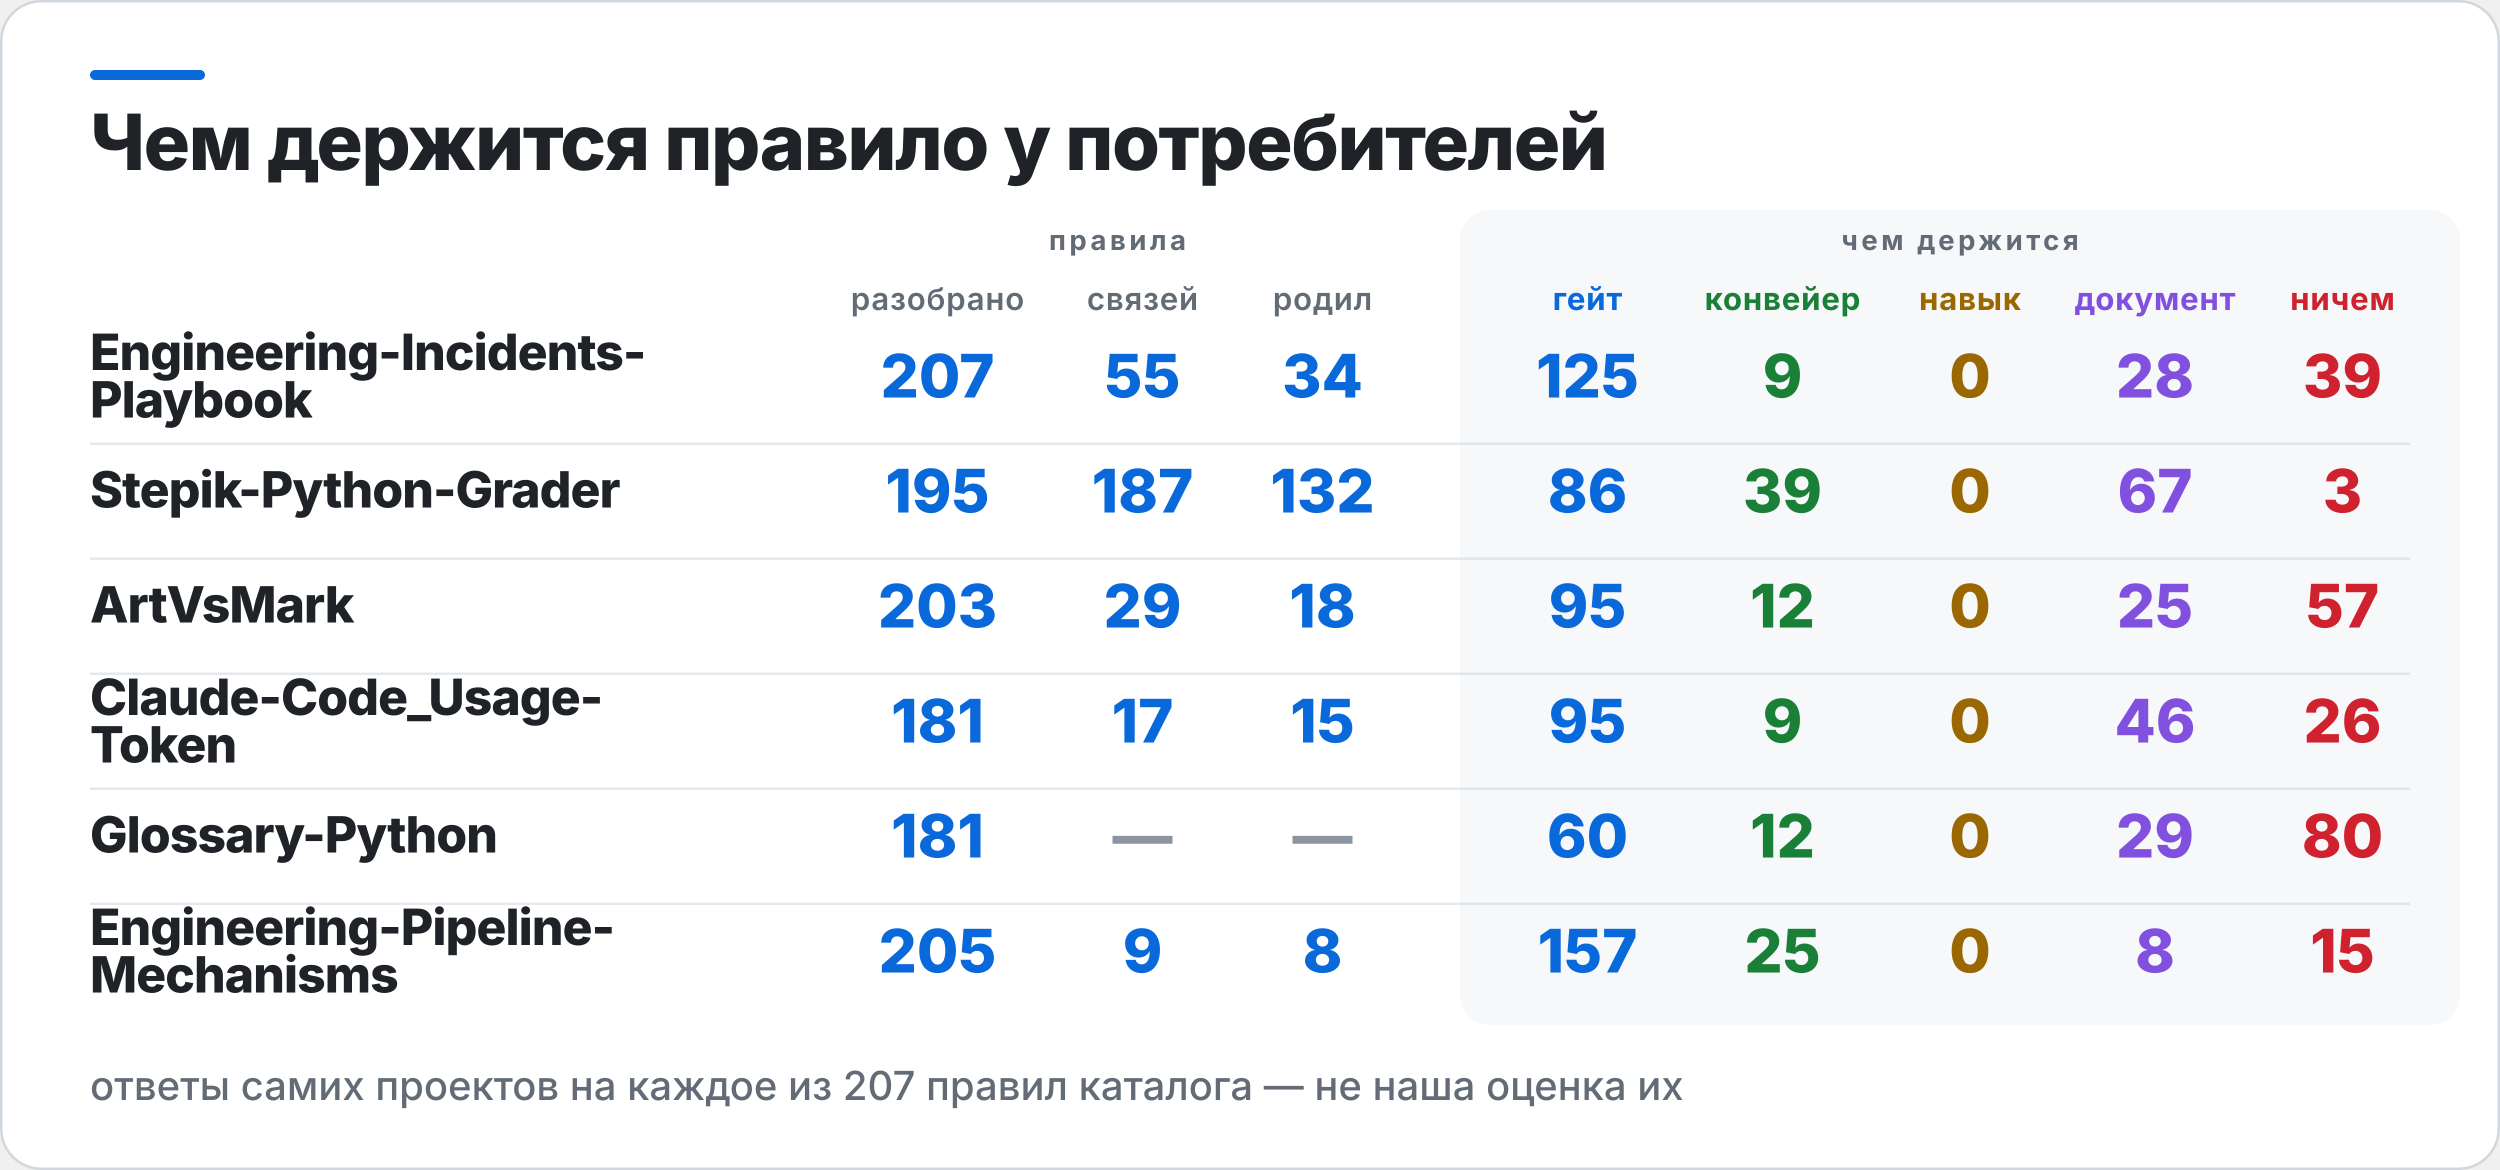
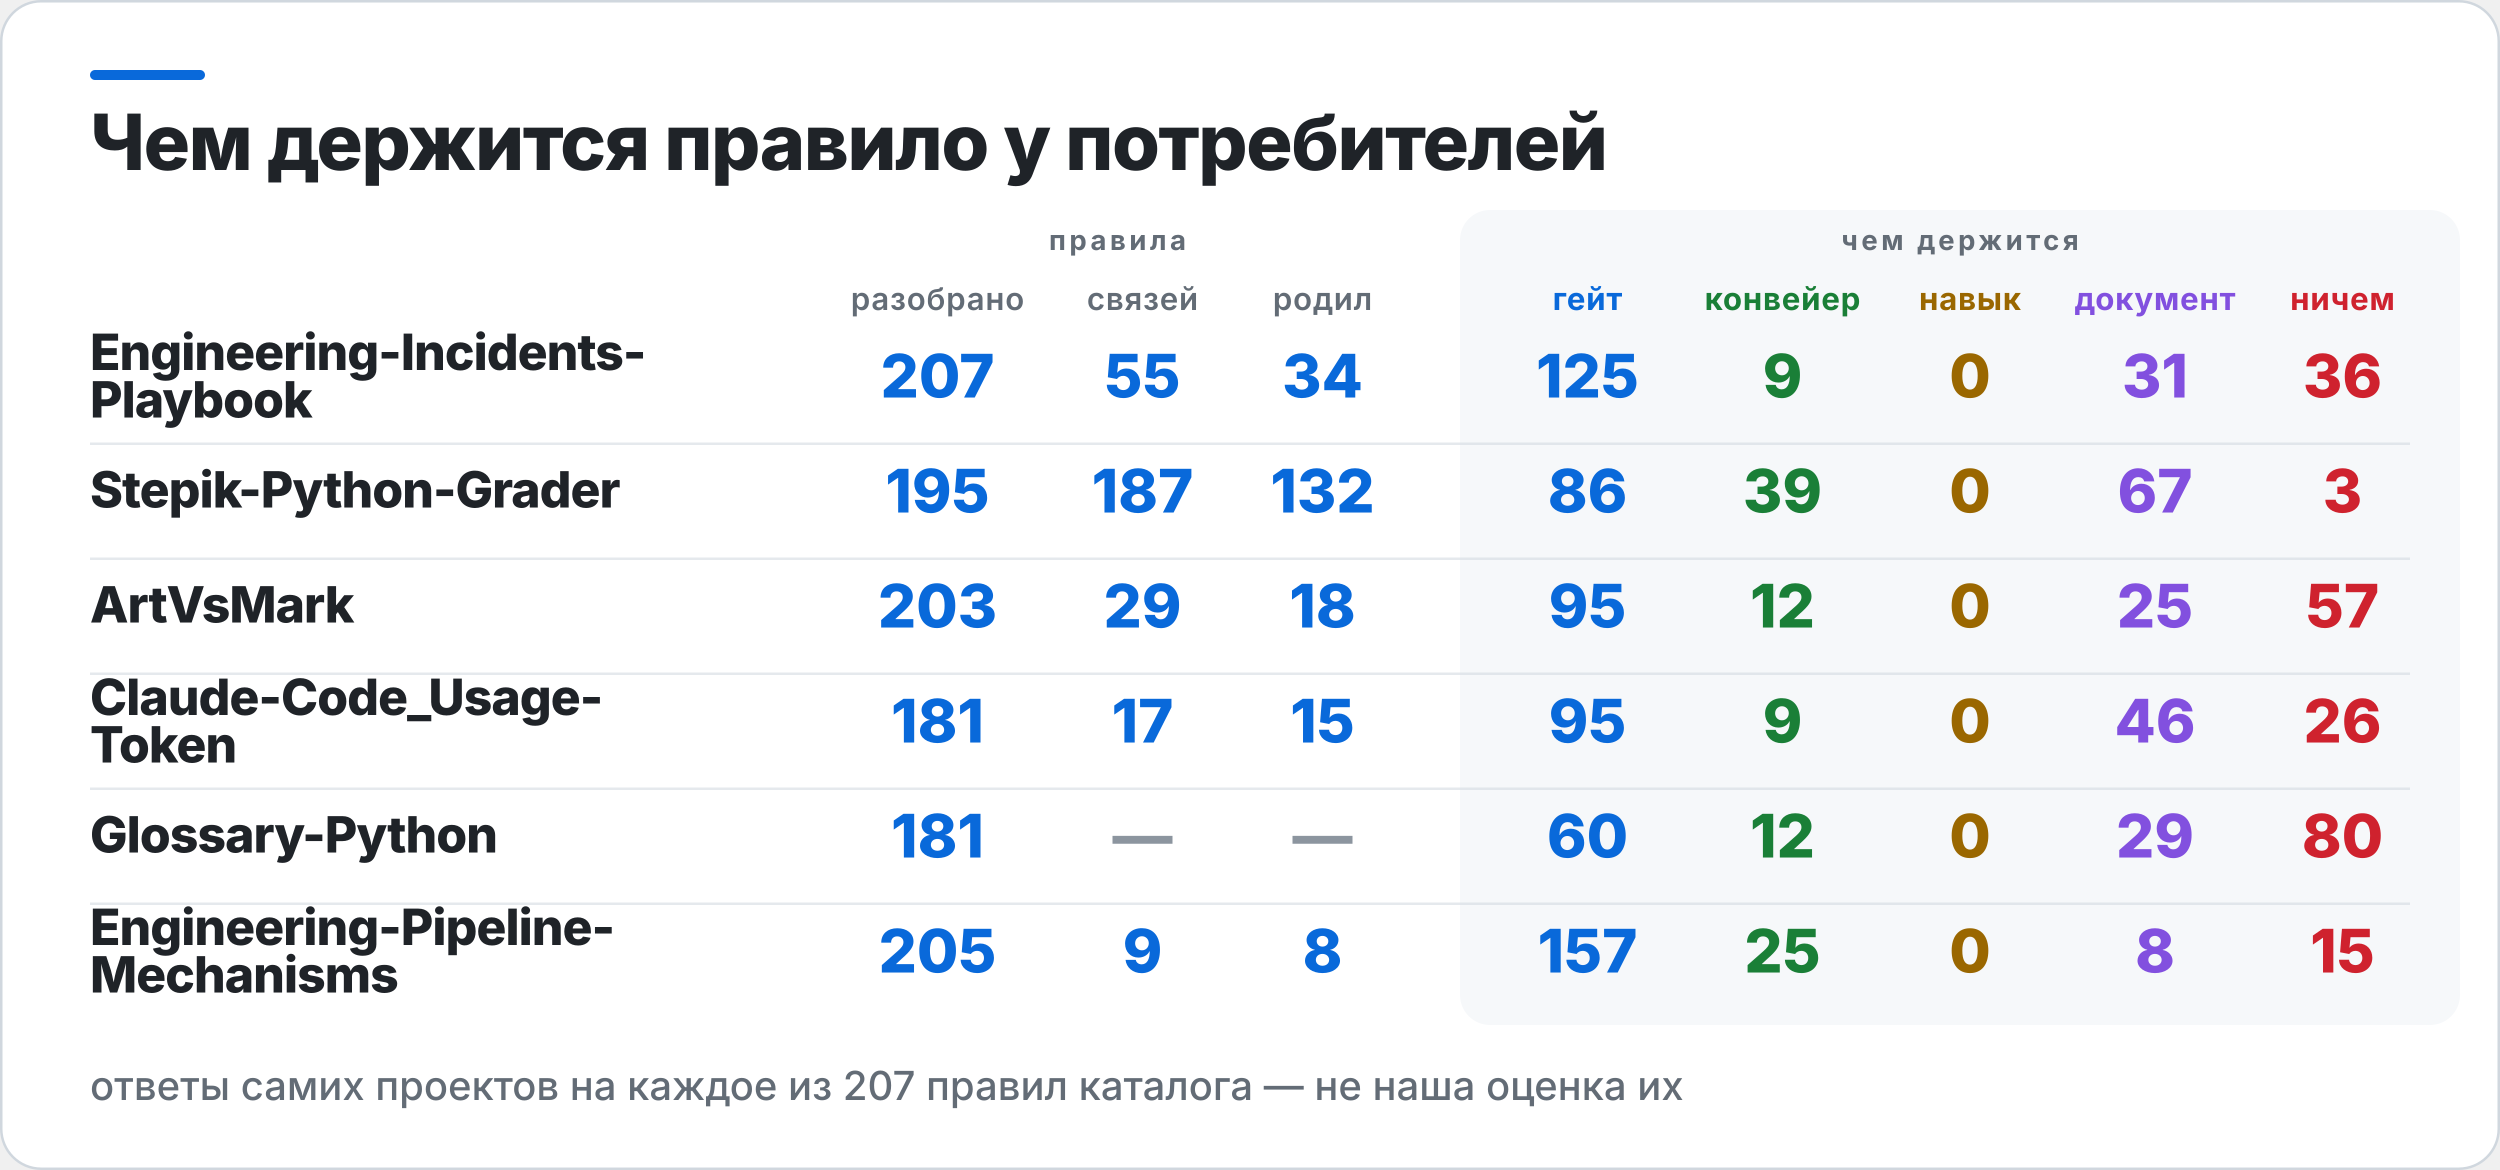
<svg xmlns="http://www.w3.org/2000/svg" width="1000" height="468" viewBox="0 0 1000 468" role="img" aria-label="Чем держится правило у потребителей">
  <rect x="0.5" y="0.5" width="999" height="467" rx="16" fill="#FFFFFF" stroke="#D0D7DE" />
  <rect x="36" y="28" width="46" height="4" rx="2" fill="#0969DA" />
  <rect x="584" y="84" width="400" height="326" rx="12" fill="#F6F8FA" />
  <text x="36" y="68" fill="#1F2328" font-family="Inter,Segoe UI,Helvetica,Arial,sans-serif" font-size="31" font-weight="800" letter-spacing="-0.6">Чем держится правило у потребителей</text>
  <text x="447" y="100" fill="#636C76" font-family="Inter,Segoe UI,Helvetica,Arial,sans-serif" font-size="11" font-weight="700" letter-spacing="1.4" text-anchor="middle">правила</text>
  <text x="784" y="100" fill="#636C76" font-family="Inter,Segoe UI,Helvetica,Arial,sans-serif" font-size="11" font-weight="700" letter-spacing="1.4" text-anchor="middle">чем держится</text>
  <text x="375" y="124" fill="#636C76" font-family="Inter,Segoe UI,Helvetica,Arial,sans-serif" font-size="12.5" font-weight="600" letter-spacing="0.3" text-anchor="middle">разобрано</text>
  <text x="457" y="124" fill="#636C76" font-family="Inter,Segoe UI,Helvetica,Arial,sans-serif" font-size="12.5" font-weight="600" letter-spacing="0.3" text-anchor="middle">связей</text>
  <text x="529" y="124" fill="#636C76" font-family="Inter,Segoe UI,Helvetica,Arial,sans-serif" font-size="12.5" font-weight="600" letter-spacing="0.3" text-anchor="middle">родил</text>
  <text x="635" y="124" fill="#0969DA" font-family="Inter,Segoe UI,Helvetica,Arial,sans-serif" font-size="12.5" font-weight="700" letter-spacing="0.3" text-anchor="middle">гейт</text>
  <text x="713" y="124" fill="#1A7F37" font-family="Inter,Segoe UI,Helvetica,Arial,sans-serif" font-size="12.5" font-weight="700" letter-spacing="0.3" text-anchor="middle">конвейер</text>
  <text x="788" y="124" fill="#9A6700" font-family="Inter,Segoe UI,Helvetica,Arial,sans-serif" font-size="12.5" font-weight="700" letter-spacing="0.3" text-anchor="middle">навык</text>
  <text x="862" y="124" fill="#8250DF" font-family="Inter,Segoe UI,Helvetica,Arial,sans-serif" font-size="12.5" font-weight="700" letter-spacing="0.3" text-anchor="middle">документ</text>
  <text x="937" y="124" fill="#CF222E" font-family="Inter,Segoe UI,Helvetica,Arial,sans-serif" font-size="12.5" font-weight="700" letter-spacing="0.3" text-anchor="middle">ничем</text>
  <text x="36" y="148" fill="#1F2328" font-family="Inter,Segoe UI,Helvetica,Arial,sans-serif" font-size="20" font-weight="800" letter-spacing="-0.4">Engineering-Incidents-</text>
  <text x="36" y="167" fill="#1F2328" font-family="Inter,Segoe UI,Helvetica,Arial,sans-serif" font-size="20" font-weight="800" letter-spacing="-0.4">Playbook</text>
  <text x="375" y="159" fill="#0969DA" font-family="Inter,Segoe UI,Helvetica,Arial,sans-serif" font-size="24" font-weight="800" text-anchor="middle">207</text>
  <text x="457" y="159" fill="#0969DA" font-family="Inter,Segoe UI,Helvetica,Arial,sans-serif" font-size="24" font-weight="800" text-anchor="middle">55</text>
  <text x="529" y="159" fill="#0969DA" font-family="Inter,Segoe UI,Helvetica,Arial,sans-serif" font-size="24" font-weight="800" text-anchor="middle">34</text>
  <text x="635" y="159" fill="#0969DA" font-family="Inter,Segoe UI,Helvetica,Arial,sans-serif" font-size="24" font-weight="800" text-anchor="middle">125</text>
  <text x="713" y="159" fill="#1A7F37" font-family="Inter,Segoe UI,Helvetica,Arial,sans-serif" font-size="24" font-weight="800" text-anchor="middle">9</text>
  <text x="788" y="159" fill="#9A6700" font-family="Inter,Segoe UI,Helvetica,Arial,sans-serif" font-size="24" font-weight="800" text-anchor="middle">0</text>
-   <text x="862" y="159" fill="#8250DF" font-family="Inter,Segoe UI,Helvetica,Arial,sans-serif" font-size="24" font-weight="800" text-anchor="middle">28</text>
-   <text x="937" y="159" fill="#CF222E" font-family="Inter,Segoe UI,Helvetica,Arial,sans-serif" font-size="24" font-weight="800" text-anchor="middle">39</text>
+   <text x="862" y="159" fill="#8250DF" font-family="Inter,Segoe UI,Helvetica,Arial,sans-serif" font-size="24" font-weight="800" text-anchor="middle">31</text>
+   <text x="937" y="159" fill="#CF222E" font-family="Inter,Segoe UI,Helvetica,Arial,sans-serif" font-size="24" font-weight="800" text-anchor="middle">36</text>
  <rect x="36" y="177" width="928" height="1" fill="#D0D7DE" opacity="0.55" />
  <text x="36" y="203" fill="#1F2328" font-family="Inter,Segoe UI,Helvetica,Arial,sans-serif" font-size="20" font-weight="800" letter-spacing="-0.4">Stepik-Python-Grader</text>
  <text x="375" y="205" fill="#0969DA" font-family="Inter,Segoe UI,Helvetica,Arial,sans-serif" font-size="24" font-weight="800" text-anchor="middle">195</text>
  <text x="457" y="205" fill="#0969DA" font-family="Inter,Segoe UI,Helvetica,Arial,sans-serif" font-size="24" font-weight="800" text-anchor="middle">187</text>
  <text x="529" y="205" fill="#0969DA" font-family="Inter,Segoe UI,Helvetica,Arial,sans-serif" font-size="24" font-weight="800" text-anchor="middle">132</text>
  <text x="635" y="205" fill="#0969DA" font-family="Inter,Segoe UI,Helvetica,Arial,sans-serif" font-size="24" font-weight="800" text-anchor="middle">86</text>
  <text x="713" y="205" fill="#1A7F37" font-family="Inter,Segoe UI,Helvetica,Arial,sans-serif" font-size="24" font-weight="800" text-anchor="middle">39</text>
  <text x="788" y="205" fill="#9A6700" font-family="Inter,Segoe UI,Helvetica,Arial,sans-serif" font-size="24" font-weight="800" text-anchor="middle">0</text>
  <text x="862" y="205" fill="#8250DF" font-family="Inter,Segoe UI,Helvetica,Arial,sans-serif" font-size="24" font-weight="800" text-anchor="middle">67</text>
  <text x="937" y="205" fill="#CF222E" font-family="Inter,Segoe UI,Helvetica,Arial,sans-serif" font-size="24" font-weight="800" text-anchor="middle">3</text>
  <rect x="36" y="223" width="928" height="1" fill="#D0D7DE" opacity="0.55" />
  <text x="36" y="249" fill="#1F2328" font-family="Inter,Segoe UI,Helvetica,Arial,sans-serif" font-size="20" font-weight="800" letter-spacing="-0.4">ArtVsMark</text>
  <text x="375" y="251" fill="#0969DA" font-family="Inter,Segoe UI,Helvetica,Arial,sans-serif" font-size="24" font-weight="800" text-anchor="middle">203</text>
  <text x="457" y="251" fill="#0969DA" font-family="Inter,Segoe UI,Helvetica,Arial,sans-serif" font-size="24" font-weight="800" text-anchor="middle">29</text>
  <text x="529" y="251" fill="#0969DA" font-family="Inter,Segoe UI,Helvetica,Arial,sans-serif" font-size="24" font-weight="800" text-anchor="middle">18</text>
  <text x="635" y="251" fill="#0969DA" font-family="Inter,Segoe UI,Helvetica,Arial,sans-serif" font-size="24" font-weight="800" text-anchor="middle">95</text>
  <text x="713" y="251" fill="#1A7F37" font-family="Inter,Segoe UI,Helvetica,Arial,sans-serif" font-size="24" font-weight="800" text-anchor="middle">12</text>
  <text x="788" y="251" fill="#9A6700" font-family="Inter,Segoe UI,Helvetica,Arial,sans-serif" font-size="24" font-weight="800" text-anchor="middle">0</text>
  <text x="862" y="251" fill="#8250DF" font-family="Inter,Segoe UI,Helvetica,Arial,sans-serif" font-size="24" font-weight="800" text-anchor="middle">25</text>
  <text x="937" y="251" fill="#CF222E" font-family="Inter,Segoe UI,Helvetica,Arial,sans-serif" font-size="24" font-weight="800" text-anchor="middle">57</text>
  <rect x="36" y="269" width="928" height="1" fill="#D0D7DE" opacity="0.55" />
  <text x="36" y="286" fill="#1F2328" font-family="Inter,Segoe UI,Helvetica,Arial,sans-serif" font-size="20" font-weight="800" letter-spacing="-0.4">Claude-Code_Usage-</text>
  <text x="36" y="305" fill="#1F2328" font-family="Inter,Segoe UI,Helvetica,Arial,sans-serif" font-size="20" font-weight="800" letter-spacing="-0.4">Token</text>
  <text x="375" y="297" fill="#0969DA" font-family="Inter,Segoe UI,Helvetica,Arial,sans-serif" font-size="24" font-weight="800" text-anchor="middle">181</text>
  <text x="457" y="297" fill="#0969DA" font-family="Inter,Segoe UI,Helvetica,Arial,sans-serif" font-size="24" font-weight="800" text-anchor="middle">17</text>
  <text x="529" y="297" fill="#0969DA" font-family="Inter,Segoe UI,Helvetica,Arial,sans-serif" font-size="24" font-weight="800" text-anchor="middle">15</text>
  <text x="635" y="297" fill="#0969DA" font-family="Inter,Segoe UI,Helvetica,Arial,sans-serif" font-size="24" font-weight="800" text-anchor="middle">95</text>
  <text x="713" y="297" fill="#1A7F37" font-family="Inter,Segoe UI,Helvetica,Arial,sans-serif" font-size="24" font-weight="800" text-anchor="middle">9</text>
  <text x="788" y="297" fill="#9A6700" font-family="Inter,Segoe UI,Helvetica,Arial,sans-serif" font-size="24" font-weight="800" text-anchor="middle">0</text>
  <text x="862" y="297" fill="#8250DF" font-family="Inter,Segoe UI,Helvetica,Arial,sans-serif" font-size="24" font-weight="800" text-anchor="middle">46</text>
  <text x="937" y="297" fill="#CF222E" font-family="Inter,Segoe UI,Helvetica,Arial,sans-serif" font-size="24" font-weight="800" text-anchor="middle">26</text>
  <rect x="36" y="315" width="928" height="1" fill="#D0D7DE" opacity="0.55" />
  <text x="36" y="341" fill="#1F2328" font-family="Inter,Segoe UI,Helvetica,Arial,sans-serif" font-size="20" font-weight="800" letter-spacing="-0.4">Glossary-Python</text>
  <text x="375" y="343" fill="#0969DA" font-family="Inter,Segoe UI,Helvetica,Arial,sans-serif" font-size="24" font-weight="800" text-anchor="middle">181</text>
  <text x="457" y="343" fill="#8C959F" font-family="Inter,Segoe UI,Helvetica,Arial,sans-serif" font-size="24" font-weight="800" text-anchor="middle">—</text>
  <text x="529" y="343" fill="#8C959F" font-family="Inter,Segoe UI,Helvetica,Arial,sans-serif" font-size="24" font-weight="800" text-anchor="middle">—</text>
  <text x="635" y="343" fill="#0969DA" font-family="Inter,Segoe UI,Helvetica,Arial,sans-serif" font-size="24" font-weight="800" text-anchor="middle">60</text>
  <text x="713" y="343" fill="#1A7F37" font-family="Inter,Segoe UI,Helvetica,Arial,sans-serif" font-size="24" font-weight="800" text-anchor="middle">12</text>
  <text x="788" y="343" fill="#9A6700" font-family="Inter,Segoe UI,Helvetica,Arial,sans-serif" font-size="24" font-weight="800" text-anchor="middle">0</text>
  <text x="862" y="343" fill="#8250DF" font-family="Inter,Segoe UI,Helvetica,Arial,sans-serif" font-size="24" font-weight="800" text-anchor="middle">29</text>
  <text x="937" y="343" fill="#CF222E" font-family="Inter,Segoe UI,Helvetica,Arial,sans-serif" font-size="24" font-weight="800" text-anchor="middle">80</text>
  <rect x="36" y="361" width="928" height="1" fill="#D0D7DE" opacity="0.55" />
  <text x="36" y="378" fill="#1F2328" font-family="Inter,Segoe UI,Helvetica,Arial,sans-serif" font-size="20" font-weight="800" letter-spacing="-0.4">Engineering-Pipeline-</text>
  <text x="36" y="397" fill="#1F2328" font-family="Inter,Segoe UI,Helvetica,Arial,sans-serif" font-size="20" font-weight="800" letter-spacing="-0.4">Mechanisms</text>
  <text x="375" y="389" fill="#0969DA" font-family="Inter,Segoe UI,Helvetica,Arial,sans-serif" font-size="24" font-weight="800" text-anchor="middle">205</text>
  <text x="457" y="389" fill="#0969DA" font-family="Inter,Segoe UI,Helvetica,Arial,sans-serif" font-size="24" font-weight="800" text-anchor="middle">9</text>
  <text x="529" y="389" fill="#0969DA" font-family="Inter,Segoe UI,Helvetica,Arial,sans-serif" font-size="24" font-weight="800" text-anchor="middle">8</text>
  <text x="635" y="389" fill="#0969DA" font-family="Inter,Segoe UI,Helvetica,Arial,sans-serif" font-size="24" font-weight="800" text-anchor="middle">157</text>
  <text x="713" y="389" fill="#1A7F37" font-family="Inter,Segoe UI,Helvetica,Arial,sans-serif" font-size="24" font-weight="800" text-anchor="middle">25</text>
  <text x="788" y="389" fill="#9A6700" font-family="Inter,Segoe UI,Helvetica,Arial,sans-serif" font-size="24" font-weight="800" text-anchor="middle">0</text>
  <text x="862" y="389" fill="#8250DF" font-family="Inter,Segoe UI,Helvetica,Arial,sans-serif" font-size="24" font-weight="800" text-anchor="middle">8</text>
  <text x="937" y="389" fill="#CF222E" font-family="Inter,Segoe UI,Helvetica,Arial,sans-serif" font-size="24" font-weight="800" text-anchor="middle">15</text>
  <text x="36" y="440" fill="#636C76" font-family="Inter,Segoe UI,Helvetica,Arial,sans-serif" font-size="16" font-weight="500">ответы самих проектов на каждое из 207 правил каталога — не наша оценка их</text>
</svg>
